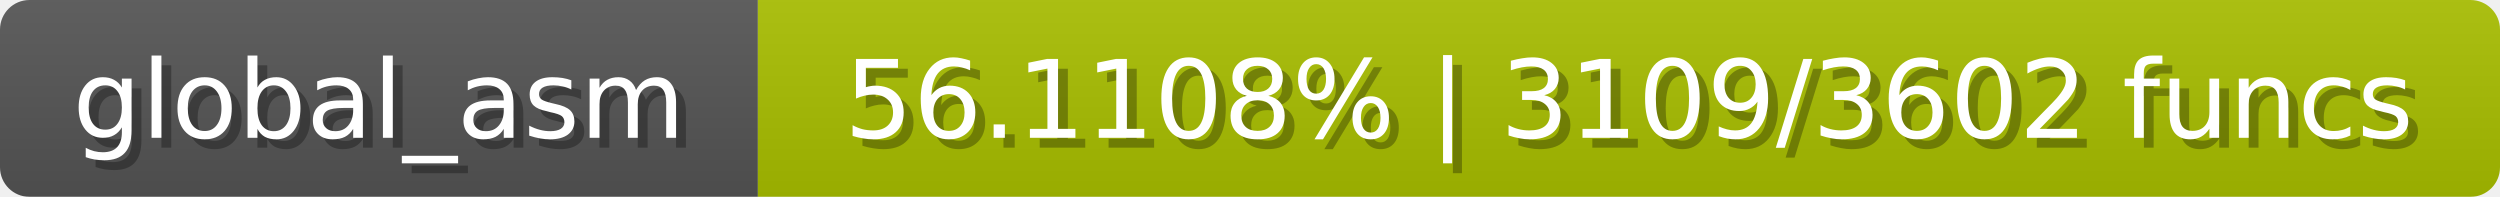
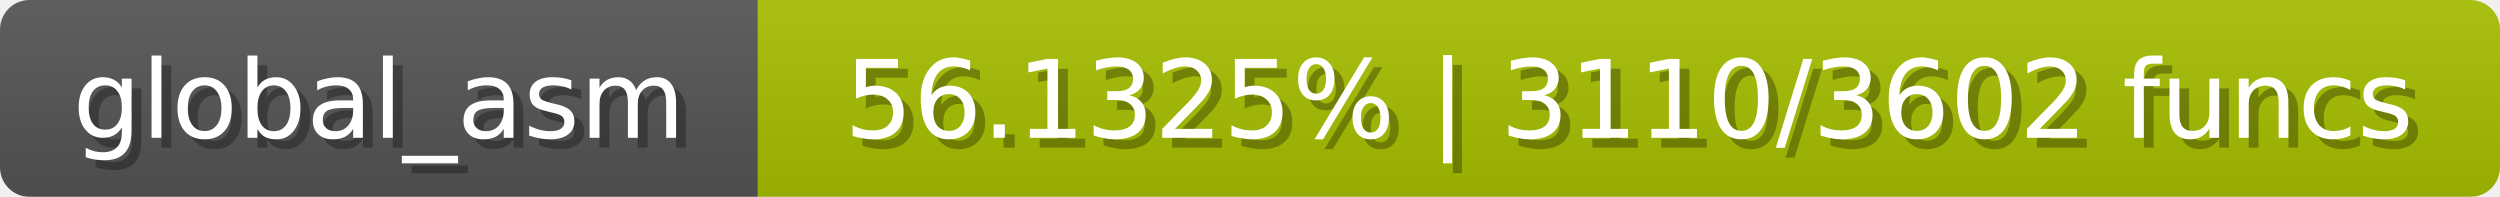
<svg xmlns="http://www.w3.org/2000/svg" width="254" height="20">
  <linearGradient id="b" x2="0" y2="100%">
    <stop offset="0" stop-color="#bbb" stop-opacity=".1" />
    <stop offset="1" stop-opacity=".1" />
  </linearGradient>
  <mask id="anybadge_1">
    <rect width="254" height="20" rx="3" fill="#fff" />
  </mask>
  <g mask="url(#anybadge_1)">
    <path fill="#555" d="M0 0h77v20H0z" />
-     <path fill="#a9c000" d="M77 0h177v20H77z" />
+     <path fill="#a8c000" d="M77 0h177v20H77z" />
    <path fill="url(#b)" d="M0 0h254v20H0z" />
  </g>
  <g fill="#fff" text-anchor="middle" font-family="DejaVu Sans,Verdana,Geneva,sans-serif" font-size="11">
    <text x="39.5" y="15" fill="#010101" fill-opacity=".3">global_asm</text>
    <text x="38.5" y="14">global_asm</text>
  </g>
  <g fill="#fff" text-anchor="middle" font-family="DejaVu Sans,Verdana,Geneva,sans-serif" font-size="11">
-     <text x="166.5" y="15" fill="#010101" fill-opacity=".3">56.1108% | 3109/3602 funcs</text>
-     <text x="165.5" y="14">56.1108% | 3109/3602 funcs</text>
+     <text x="166.5" y="15" fill="#010101" fill-opacity=".3">56.1325% | 3110/3602 funcs</text>
+     <text x="165.5" y="14">56.1325% | 3110/3602 funcs</text>
  </g>
</svg>
